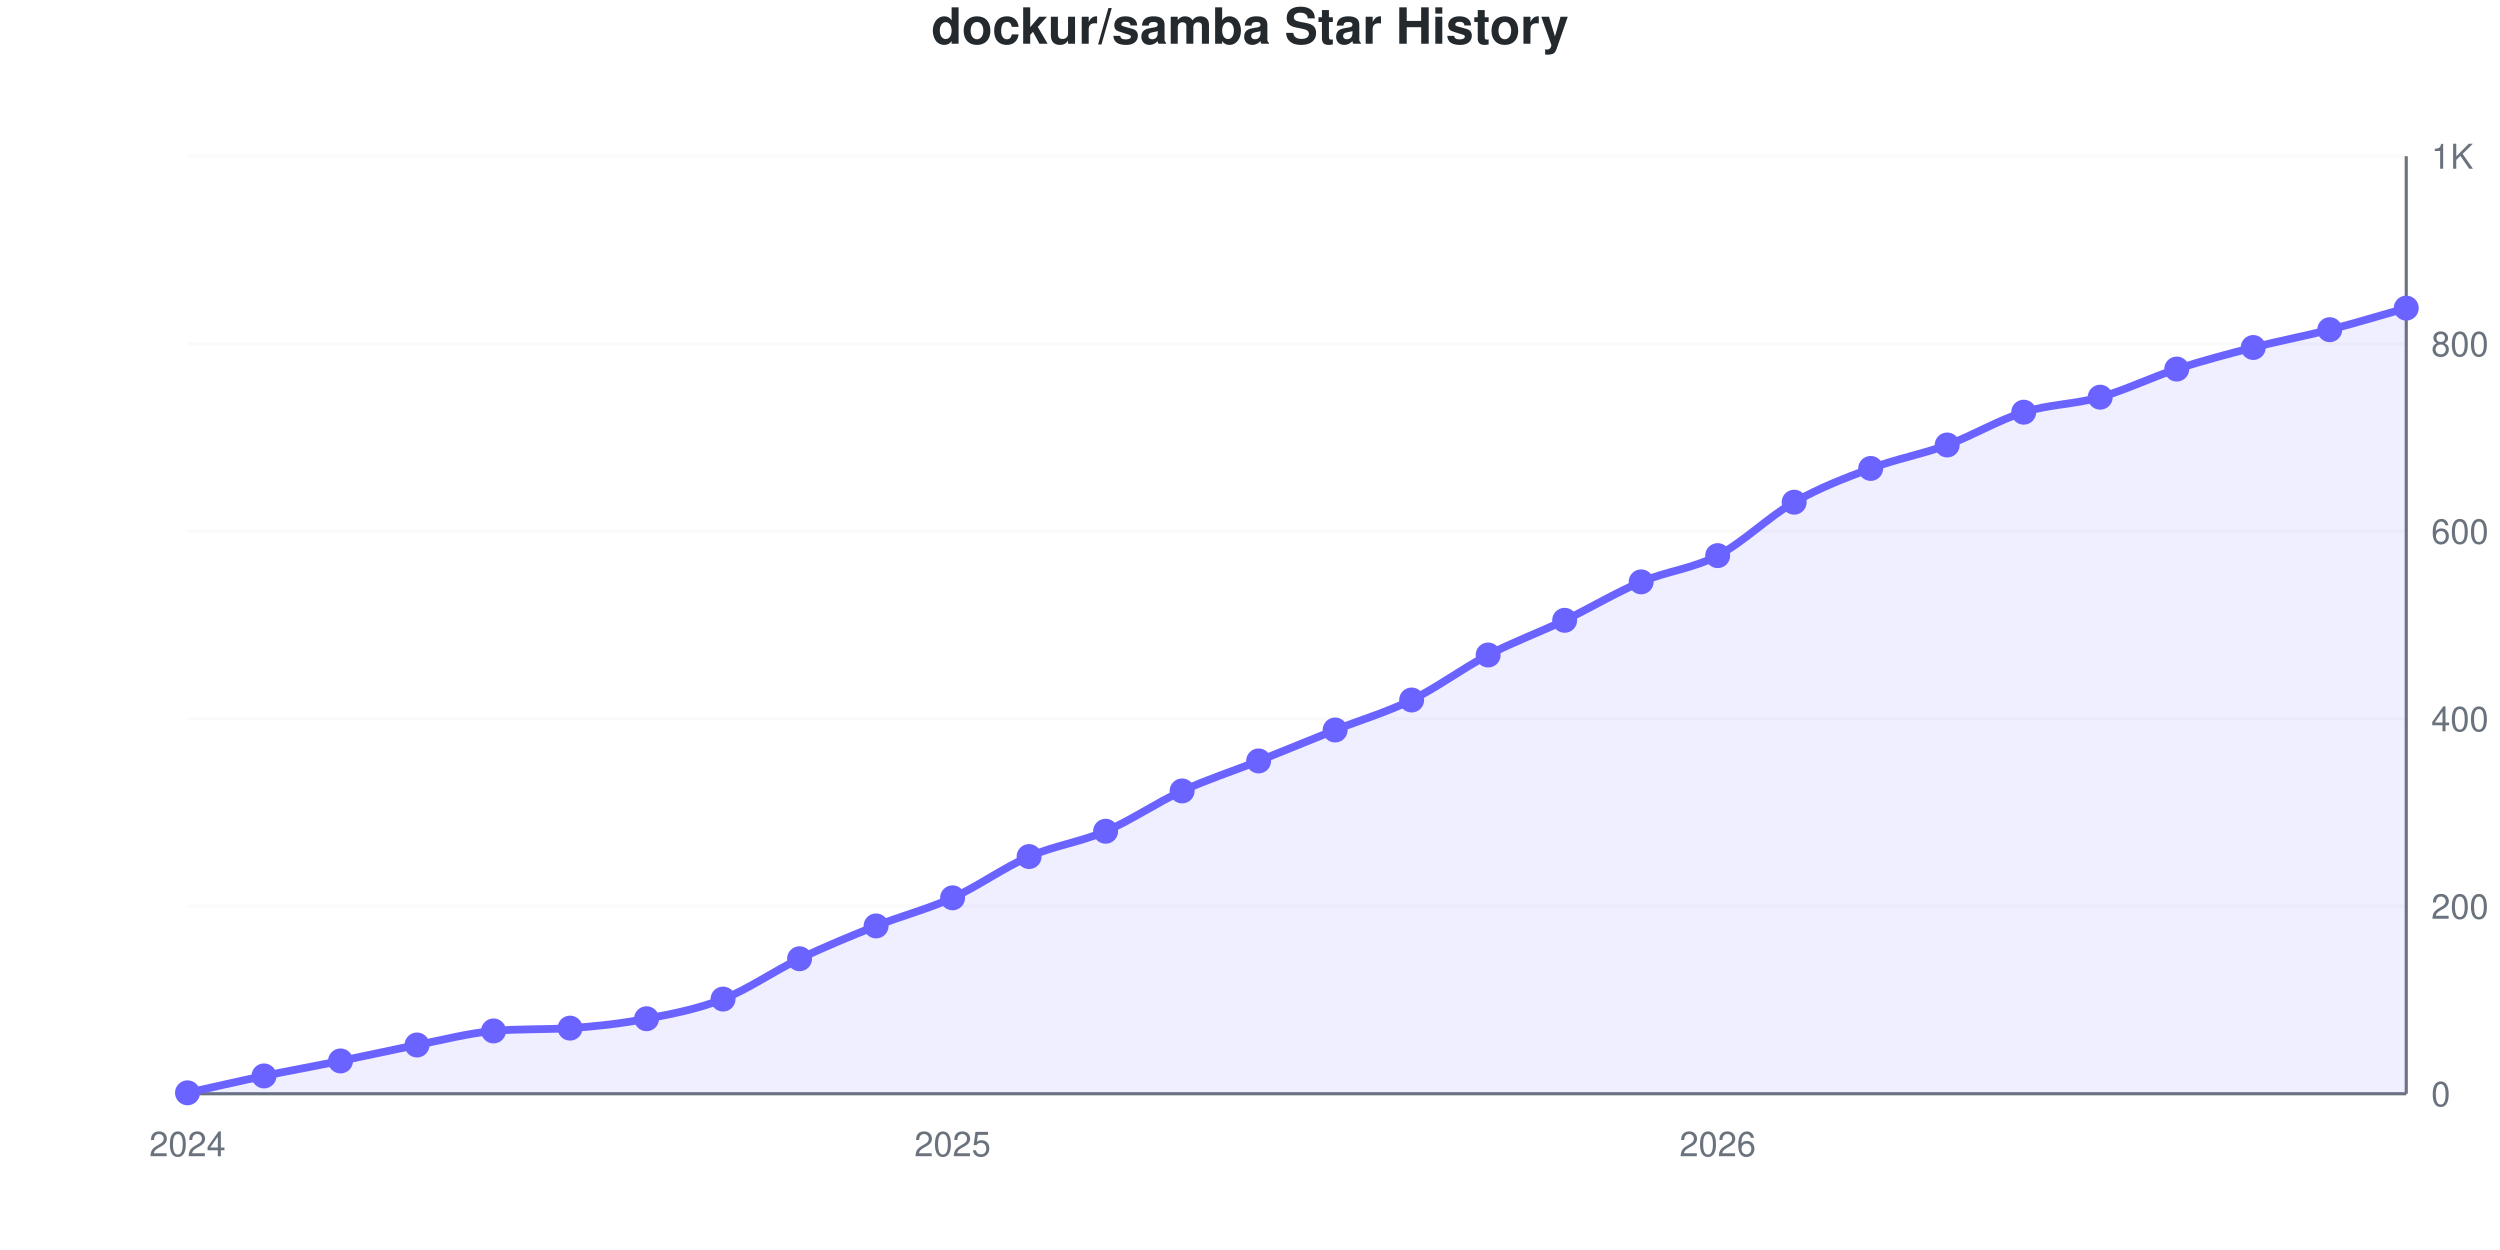
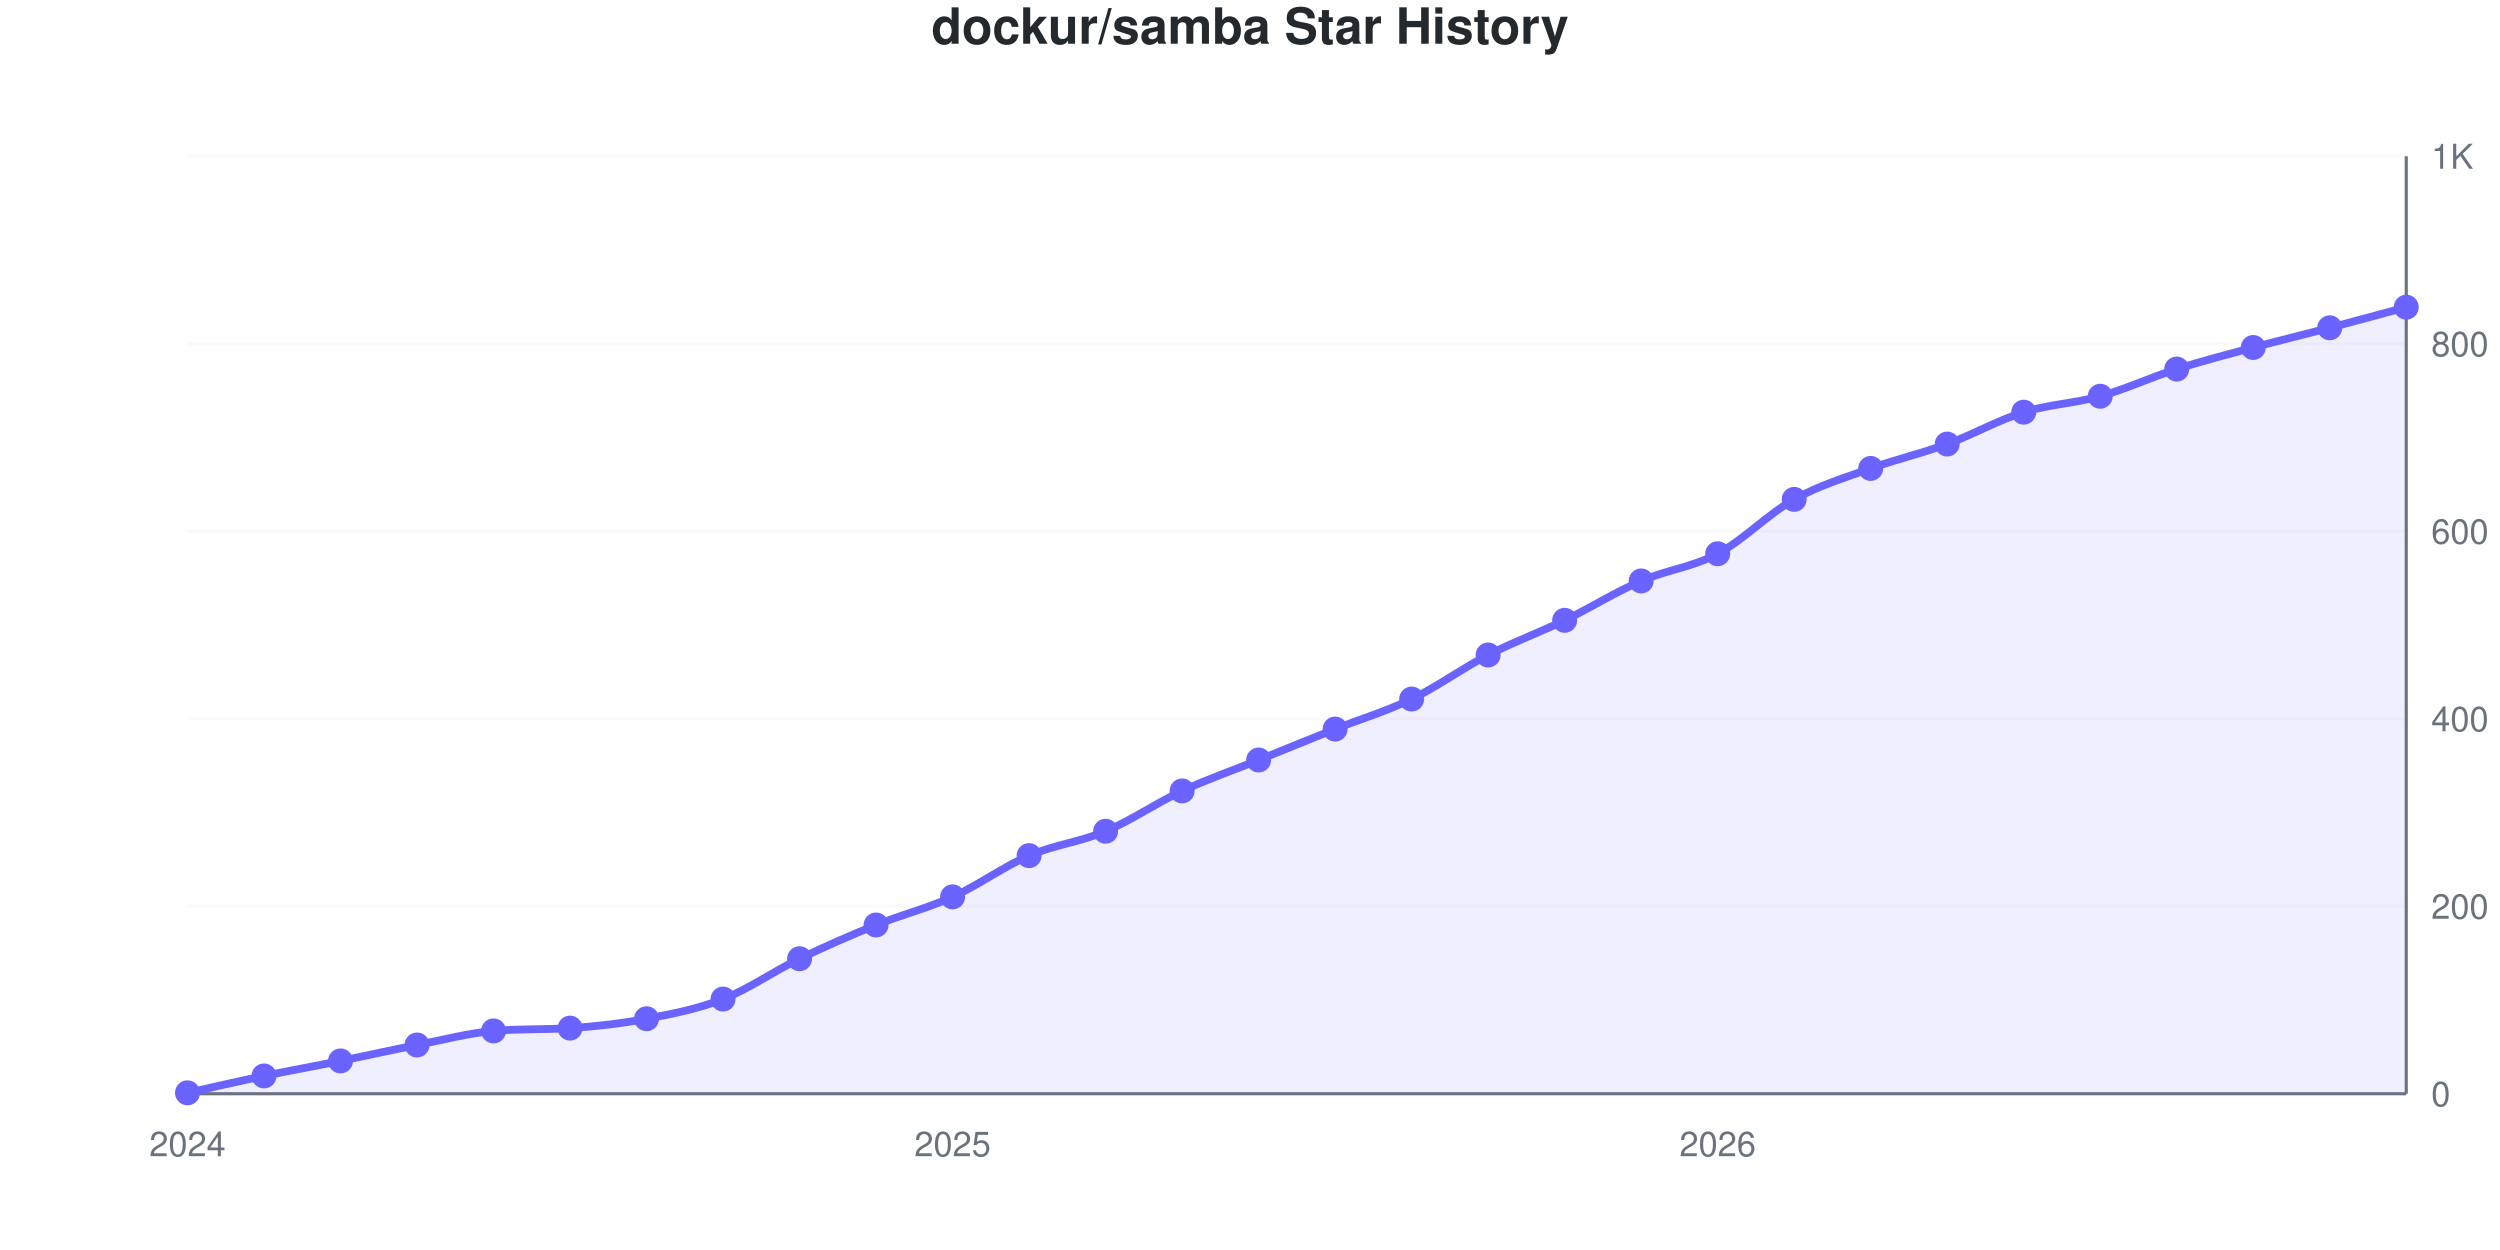
<svg xmlns="http://www.w3.org/2000/svg" viewBox="0 0 800 400" width="800" height="400" role="img">
  <style>
    @media (prefers-reduced-motion: no-preference) {
      @keyframes drawLine {
        to { stroke-dashoffset: 0; }
      }
      @keyframes fadeInPoint {
        0% { opacity: 0; }
        100% { opacity: 1; }
      }
      .data-line-0 {
        stroke-dasharray: 1140;
        stroke-dashoffset: 1140;
        animation: drawLine 2s ease-out forwards;
      }
      .data-point {
        opacity: 0;
        animation: fadeInPoint 0.5s ease-out forwards;
      }
    }
    .chart-bg { fill: #fff; }
    .chart-text { fill: #24292e; }
    .chart-muted { fill: #6a737d; }
    .chart-grid { stroke: #eee; }
    .chart-axis { stroke: #6a737d; }
    @media (prefers-color-scheme: dark) {
      .chart-bg { fill: #0d1117; }
      .chart-text { fill: #e6edf3; }
      .chart-muted { fill: #8b949e; }
      .chart-grid { stroke: #21262d; }
      .chart-axis { stroke: #8b949e; }
    }
  </style>
  <rect width="800" height="400" class="chart-bg" />
  <text x="400" y="14" text-anchor="middle" class="chart-text" font-size="16" font-weight="bold" font-family="-apple-system, BlinkMacSystemFont, 'Segoe UI', Helvetica, Arial, sans-serif">dockur/samba Star History</text>
  <g class="grid">
    <line x1="60" y1="350" x2="770" y2="350" class="chart-grid" stroke-opacity="0.3" />
    <text x="778" y="354" text-anchor="start" class="chart-muted" font-size="11" font-family="-apple-system, BlinkMacSystemFont, 'Segoe UI', Helvetica, Arial, sans-serif">0</text>
    <line x1="60" y1="290" x2="770" y2="290" class="chart-grid" stroke-opacity="0.3" />
    <text x="778" y="294" text-anchor="start" class="chart-muted" font-size="11" font-family="-apple-system, BlinkMacSystemFont, 'Segoe UI', Helvetica, Arial, sans-serif">200</text>
    <line x1="60" y1="230" x2="770" y2="230" class="chart-grid" stroke-opacity="0.3" />
    <text x="778" y="234" text-anchor="start" class="chart-muted" font-size="11" font-family="-apple-system, BlinkMacSystemFont, 'Segoe UI', Helvetica, Arial, sans-serif">400</text>
    <line x1="60" y1="170" x2="770" y2="170" class="chart-grid" stroke-opacity="0.3" />
    <text x="778" y="174" text-anchor="start" class="chart-muted" font-size="11" font-family="-apple-system, BlinkMacSystemFont, 'Segoe UI', Helvetica, Arial, sans-serif">600</text>
    <line x1="60" y1="110" x2="770" y2="110" class="chart-grid" stroke-opacity="0.3" />
    <text x="778" y="114" text-anchor="start" class="chart-muted" font-size="11" font-family="-apple-system, BlinkMacSystemFont, 'Segoe UI', Helvetica, Arial, sans-serif">800</text>
    <line x1="60" y1="50" x2="770" y2="50" class="chart-grid" stroke-opacity="0.3" />
    <text x="778" y="54" text-anchor="start" class="chart-muted" font-size="11" font-family="-apple-system, BlinkMacSystemFont, 'Segoe UI', Helvetica, Arial, sans-serif">1K</text>
  </g>
  <g class="milestones">
    
  </g>
  <g class="x-axis">
    <text x="60" y="370" text-anchor="middle" class="chart-muted" font-size="11" font-family="-apple-system, BlinkMacSystemFont, 'Segoe UI', Helvetica, Arial, sans-serif">2024</text>
    <text x="304.828" y="370" text-anchor="middle" class="chart-muted" font-size="11" font-family="-apple-system, BlinkMacSystemFont, 'Segoe UI', Helvetica, Arial, sans-serif">2025</text>
    <text x="549.655" y="370" text-anchor="middle" class="chart-muted" font-size="11" font-family="-apple-system, BlinkMacSystemFont, 'Segoe UI', Helvetica, Arial, sans-serif">2026</text>
  </g>
  <line x1="770" y1="50" x2="770" y2="350" class="chart-axis" stroke-width="1" />
  <line x1="60" y1="350" x2="770" y2="350" class="chart-axis" stroke-width="1" />
-   <path d="M60,350 L60,349.7 C68.161,347.9 76.322,346 84.483,344.3 C92.644,342.6 100.805,341.15 108.966,339.5 C117.126,337.85 125.287,336 133.448,334.4 C141.609,332.8 149.77,330.63 157.931,329.9 C166.092,329.17 174.253,329.527 182.414,329 C190.575,328.473 198.736,327.55 206.897,326 C215.057,324.45 223.218,322.9 231.379,319.7 C239.54,316.5 247.701,310.7 255.862,306.8 C264.023,302.9 272.184,299.55 280.345,296.3 C288.506,293.05 296.667,291 304.828,287.3 C312.989,283.6 321.149,277.65 329.31,274.1 C337.471,270.55 345.632,269.5 353.793,266 C361.954,262.5 370.115,256.85 378.276,253.1 C386.437,249.35 394.598,246.75 402.759,243.5 C410.92,240.25 419.08,236.85 427.241,233.6 C435.402,230.35 443.563,228 451.724,224 C459.885,220 468.046,213.85 476.207,209.6 C484.368,205.35 492.529,202.4 500.69,198.5 C508.851,194.6 517.011,189.65 525.172,186.2 C533.333,182.75 541.494,182.05 549.655,177.8 C557.816,173.55 565.977,165.35 574.138,160.7 C582.299,156.05 590.46,152.95 598.621,149.9 C606.782,146.85 614.943,145.4 623.103,142.4 C631.264,139.4 639.425,134.45 647.586,131.9 C655.747,129.35 663.908,129.4 672.069,127.1 C680.23,124.8 688.391,120.75 696.552,118.1 C704.713,115.45 712.874,113.3 721.034,111.2 C729.195,109.1 737.356,107.6 745.517,105.5 C753.678,103.4 761.839,100.9 770,98.6 L770,350 L60,350 Z" fill="#6b63ff" fill-opacity="0.1" />
-   <path d="M60,350 L60,349.7 C68.161,347.9 76.322,346 84.483,344.3 C92.644,342.6 100.805,341.15 108.966,339.5 C117.126,337.85 125.287,336 133.448,334.4 C141.609,332.8 149.77,330.63 157.931,329.9 C166.092,329.17 174.253,329.527 182.414,329 C190.575,328.473 198.736,327.55 206.897,326 C215.057,324.45 223.218,322.9 231.379,319.7 C239.54,316.5 247.701,310.7 255.862,306.8 C264.023,302.9 272.184,299.55 280.345,296.3 C288.506,293.05 296.667,291 304.828,287.3 C312.989,283.6 321.149,277.65 329.31,274.1 C337.471,270.55 345.632,269.5 353.793,266 C361.954,262.5 370.115,256.85 378.276,253.1 C386.437,249.35 394.598,246.75 402.759,243.5 C410.92,240.25 419.08,236.85 427.241,233.6 C435.402,230.35 443.563,228 451.724,224 C459.885,220 468.046,213.85 476.207,209.6 C484.368,205.35 492.529,202.4 500.69,198.5 C508.851,194.6 517.011,189.65 525.172,186.2 C533.333,182.75 541.494,182.05 549.655,177.8 C557.816,173.55 565.977,165.35 574.138,160.7 C582.299,156.05 590.46,152.95 598.621,149.9 C606.782,146.85 614.943,145.4 623.103,142.4 C631.264,139.4 639.425,134.45 647.586,131.9 C655.747,129.35 663.908,129.4 672.069,127.1 C680.23,124.8 688.391,120.75 696.552,118.1 C704.713,115.45 712.874,113.3 721.034,111.2 C729.195,109.1 737.356,107.6 745.517,105.5 C753.678,103.4 761.839,100.9 770,98.6" fill="none" stroke="#6b63ff" stroke-width="2.5" class="data-line-0" />
+   <path d="M60,350 L60,349.7 C68.161,347.9 76.322,346 84.483,344.3 C92.644,342.6 100.805,341.15 108.966,339.5 C117.126,337.85 125.287,336 133.448,334.4 C141.609,332.8 149.77,330.63 157.931,329.9 C166.092,329.17 174.253,329.527 182.414,329 C190.575,328.473 198.736,327.55 206.897,326 C215.057,324.45 223.218,322.9 231.379,319.7 C239.54,316.5 247.701,310.75 255.862,306.8 C264.023,302.85 272.184,299.3 280.345,296 C288.506,292.7 296.667,290.7 304.828,287 C312.989,283.3 321.149,277.3 329.31,273.8 C337.471,270.3 345.632,269.45 353.793,266 C361.954,262.55 370.115,256.9 378.276,253.1 C386.437,249.3 394.598,246.5 402.759,243.2 C410.92,239.9 419.08,236.55 427.241,233.3 C435.402,230.05 443.563,227.65 451.724,223.7 C459.885,219.75 468.046,213.8 476.207,209.6 C484.368,205.4 492.529,202.45 500.69,198.5 C508.851,194.55 517.011,189.45 525.172,185.9 C533.333,182.35 541.494,181.55 549.655,177.2 C557.816,172.85 565.977,164.35 574.138,159.8 C582.299,155.25 590.46,152.85 598.621,149.9 C606.782,146.95 614.943,145.1 623.103,142.1 C631.264,139.1 639.425,134.45 647.586,131.9 C655.747,129.35 663.908,129.1 672.069,126.8 C680.23,124.5 688.391,120.7 696.552,118.1 C704.713,115.5 712.874,113.4 721.034,111.2 C729.195,109 737.356,107.05 745.517,104.9 C753.678,102.75 761.839,100.5 770,98.3 L770,350 L60,350 Z" fill="#6b63ff" fill-opacity="0.1" />
+   <path d="M60,350 L60,349.7 C68.161,347.9 76.322,346 84.483,344.3 C92.644,342.6 100.805,341.15 108.966,339.5 C117.126,337.85 125.287,336 133.448,334.4 C141.609,332.8 149.77,330.63 157.931,329.9 C166.092,329.17 174.253,329.527 182.414,329 C190.575,328.473 198.736,327.55 206.897,326 C215.057,324.45 223.218,322.9 231.379,319.7 C239.54,316.5 247.701,310.75 255.862,306.8 C264.023,302.85 272.184,299.3 280.345,296 C288.506,292.7 296.667,290.7 304.828,287 C312.989,283.3 321.149,277.3 329.31,273.8 C337.471,270.3 345.632,269.45 353.793,266 C361.954,262.55 370.115,256.9 378.276,253.1 C386.437,249.3 394.598,246.5 402.759,243.2 C410.92,239.9 419.08,236.55 427.241,233.3 C435.402,230.05 443.563,227.65 451.724,223.7 C459.885,219.75 468.046,213.8 476.207,209.6 C484.368,205.4 492.529,202.45 500.69,198.5 C508.851,194.55 517.011,189.45 525.172,185.9 C533.333,182.35 541.494,181.55 549.655,177.2 C557.816,172.85 565.977,164.35 574.138,159.8 C582.299,155.25 590.46,152.85 598.621,149.9 C606.782,146.95 614.943,145.1 623.103,142.1 C631.264,139.1 639.425,134.45 647.586,131.9 C655.747,129.35 663.908,129.1 672.069,126.8 C680.23,124.5 688.391,120.7 696.552,118.1 C704.713,115.5 712.874,113.4 721.034,111.2 C729.195,109 737.356,107.05 745.517,104.9 C753.678,102.75 761.839,100.5 770,98.3" fill="none" stroke="#6b63ff" stroke-width="2.5" class="data-line-0" />
  <g class="points">
    <circle cx="60" cy="349.7" r="4" fill="#6b63ff" class="data-point" style="animation-delay: 1.50s" />
    <circle cx="84.483" cy="344.3" r="4" fill="#6b63ff" class="data-point" style="animation-delay: 1.55s" />
    <circle cx="108.966" cy="339.5" r="4" fill="#6b63ff" class="data-point" style="animation-delay: 1.60s" />
    <circle cx="133.448" cy="334.4" r="4" fill="#6b63ff" class="data-point" style="animation-delay: 1.65s" />
    <circle cx="157.931" cy="329.9" r="4" fill="#6b63ff" class="data-point" style="animation-delay: 1.70s" />
    <circle cx="182.414" cy="329" r="4" fill="#6b63ff" class="data-point" style="animation-delay: 1.75s" />
    <circle cx="206.897" cy="326" r="4" fill="#6b63ff" class="data-point" style="animation-delay: 1.80s" />
    <circle cx="231.379" cy="319.7" r="4" fill="#6b63ff" class="data-point" style="animation-delay: 1.85s" />
    <circle cx="255.862" cy="306.8" r="4" fill="#6b63ff" class="data-point" style="animation-delay: 1.90s" />
-     <circle cx="280.345" cy="296.3" r="4" fill="#6b63ff" class="data-point" style="animation-delay: 1.95s" />
-     <circle cx="304.828" cy="287.3" r="4" fill="#6b63ff" class="data-point" style="animation-delay: 2.00s" />
-     <circle cx="329.31" cy="274.1" r="4" fill="#6b63ff" class="data-point" style="animation-delay: 2.05s" />
+     <circle cx="280.345" cy="296" r="4" fill="#6b63ff" class="data-point" style="animation-delay: 1.95s" />
+     <circle cx="304.828" cy="287" r="4" fill="#6b63ff" class="data-point" style="animation-delay: 2.00s" />
+     <circle cx="329.31" cy="273.8" r="4" fill="#6b63ff" class="data-point" style="animation-delay: 2.05s" />
    <circle cx="353.793" cy="266" r="4" fill="#6b63ff" class="data-point" style="animation-delay: 2.10s" />
    <circle cx="378.276" cy="253.1" r="4" fill="#6b63ff" class="data-point" style="animation-delay: 2.15s" />
-     <circle cx="402.759" cy="243.5" r="4" fill="#6b63ff" class="data-point" style="animation-delay: 2.20s" />
-     <circle cx="427.241" cy="233.6" r="4" fill="#6b63ff" class="data-point" style="animation-delay: 2.25s" />
-     <circle cx="451.724" cy="224" r="4" fill="#6b63ff" class="data-point" style="animation-delay: 2.30s" />
+     <circle cx="402.759" cy="243.2" r="4" fill="#6b63ff" class="data-point" style="animation-delay: 2.20s" />
+     <circle cx="427.241" cy="233.3" r="4" fill="#6b63ff" class="data-point" style="animation-delay: 2.25s" />
+     <circle cx="451.724" cy="223.7" r="4" fill="#6b63ff" class="data-point" style="animation-delay: 2.30s" />
    <circle cx="476.207" cy="209.6" r="4" fill="#6b63ff" class="data-point" style="animation-delay: 2.35s" />
    <circle cx="500.69" cy="198.5" r="4" fill="#6b63ff" class="data-point" style="animation-delay: 2.40s" />
-     <circle cx="525.172" cy="186.2" r="4" fill="#6b63ff" class="data-point" style="animation-delay: 2.45s" />
-     <circle cx="549.655" cy="177.8" r="4" fill="#6b63ff" class="data-point" style="animation-delay: 2.50s" />
-     <circle cx="574.138" cy="160.7" r="4" fill="#6b63ff" class="data-point" style="animation-delay: 2.55s" />
+     <circle cx="525.172" cy="185.9" r="4" fill="#6b63ff" class="data-point" style="animation-delay: 2.45s" />
+     <circle cx="549.655" cy="177.2" r="4" fill="#6b63ff" class="data-point" style="animation-delay: 2.50s" />
+     <circle cx="574.138" cy="159.8" r="4" fill="#6b63ff" class="data-point" style="animation-delay: 2.55s" />
    <circle cx="598.621" cy="149.9" r="4" fill="#6b63ff" class="data-point" style="animation-delay: 2.60s" />
-     <circle cx="623.103" cy="142.4" r="4" fill="#6b63ff" class="data-point" style="animation-delay: 2.65s" />
+     <circle cx="623.103" cy="142.1" r="4" fill="#6b63ff" class="data-point" style="animation-delay: 2.65s" />
    <circle cx="647.586" cy="131.9" r="4" fill="#6b63ff" class="data-point" style="animation-delay: 2.70s" />
-     <circle cx="672.069" cy="127.1" r="4" fill="#6b63ff" class="data-point" style="animation-delay: 2.75s" />
+     <circle cx="672.069" cy="126.8" r="4" fill="#6b63ff" class="data-point" style="animation-delay: 2.75s" />
    <circle cx="696.552" cy="118.1" r="4" fill="#6b63ff" class="data-point" style="animation-delay: 2.80s" />
    <circle cx="721.034" cy="111.2" r="4" fill="#6b63ff" class="data-point" style="animation-delay: 2.85s" />
-     <circle cx="745.517" cy="105.5" r="4" fill="#6b63ff" class="data-point" style="animation-delay: 2.90s" />
-     <circle cx="770" cy="98.6" r="4" fill="#6b63ff" class="data-point" style="animation-delay: 2.95s" />
+     <circle cx="745.517" cy="104.9" r="4" fill="#6b63ff" class="data-point" style="animation-delay: 2.90s" />
+     <circle cx="770" cy="98.3" r="4" fill="#6b63ff" class="data-point" style="animation-delay: 2.95s" />
  </g>
</svg>
